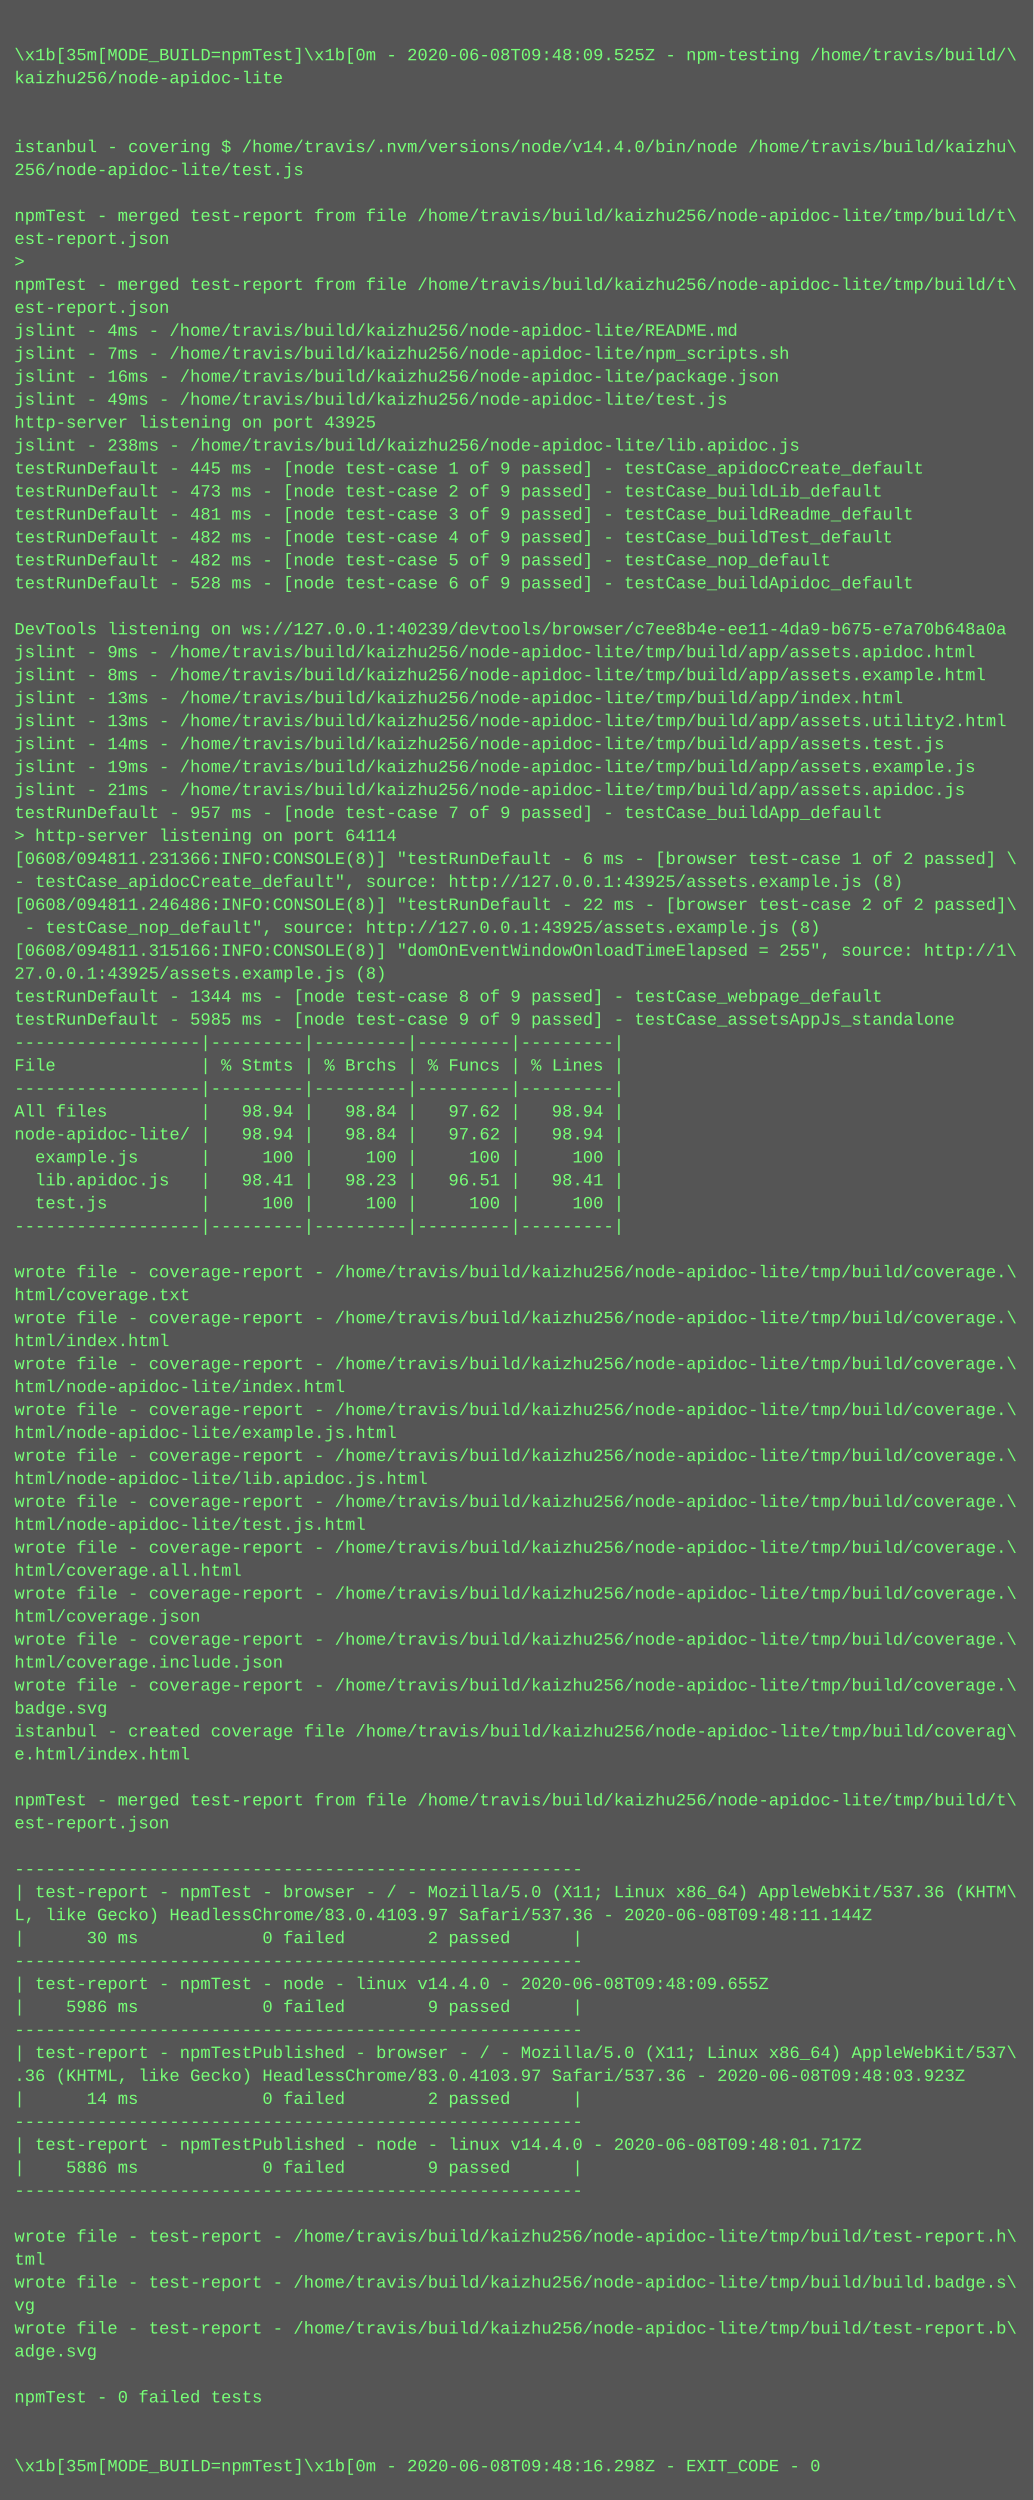
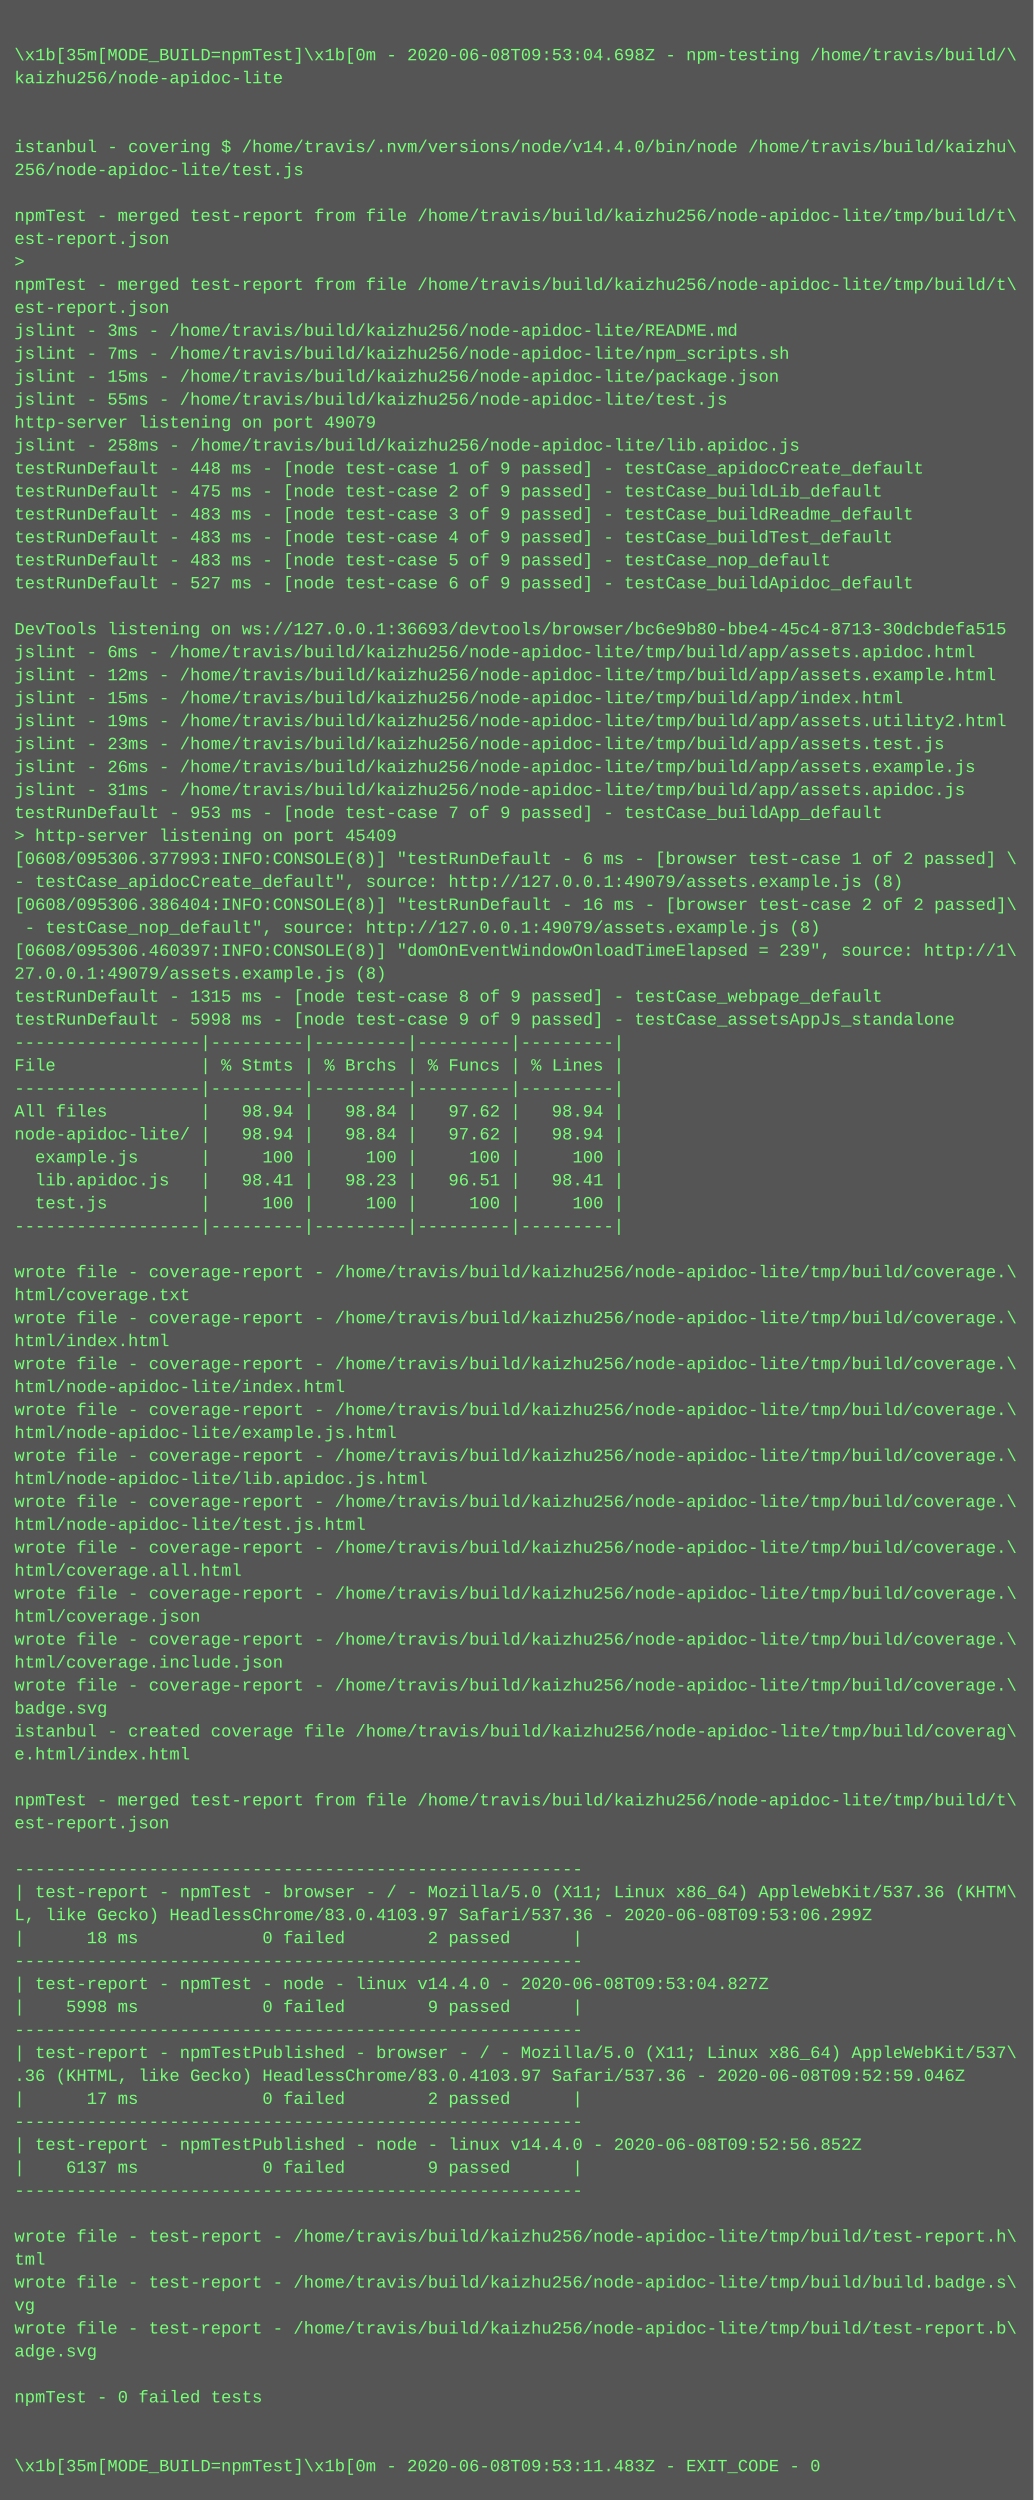
<svg xmlns="http://www.w3.org/2000/svg" height="1742" width="720">
  <rect height="1742" fill="#555" width="720" />
  <text fill="#7f7" font-family="Courier New" font-size="12" xml:space="preserve">
    <tspan x="10" y="26" />
-     <tspan x="10" y="42">\x1b[35m[MODE_BUILD=npmTest]\x1b[0m - 2020-06-08T09:48:09.525Z - npm-testing /home/travis/build/\</tspan>
+     <tspan x="10" y="42">\x1b[35m[MODE_BUILD=npmTest]\x1b[0m - 2020-06-08T09:53:04.698Z - npm-testing /home/travis/build/\</tspan>
    <tspan x="10" y="58">kaizhu256/node-apidoc-lite</tspan>
    <tspan x="10" y="74" />
    <tspan x="10" y="90" />
    <tspan x="10" y="106">istanbul - covering $ /home/travis/.nvm/versions/node/v14.4.0/bin/node /home/travis/build/kaizhu\</tspan>
    <tspan x="10" y="122">256/node-apidoc-lite/test.js</tspan>
    <tspan x="10" y="138" />
    <tspan x="10" y="154">npmTest - merged test-report from file /home/travis/build/kaizhu256/node-apidoc-lite/tmp/build/t\</tspan>
    <tspan x="10" y="170">est-report.json</tspan>
    <tspan x="10" y="186">&gt; </tspan>
    <tspan x="10" y="202">npmTest - merged test-report from file /home/travis/build/kaizhu256/node-apidoc-lite/tmp/build/t\</tspan>
    <tspan x="10" y="218">est-report.json</tspan>
-     <tspan x="10" y="234">jslint - 4ms - /home/travis/build/kaizhu256/node-apidoc-lite/README.md</tspan>
+     <tspan x="10" y="234">jslint - 3ms - /home/travis/build/kaizhu256/node-apidoc-lite/README.md</tspan>
    <tspan x="10" y="250">jslint - 7ms - /home/travis/build/kaizhu256/node-apidoc-lite/npm_scripts.sh</tspan>
-     <tspan x="10" y="266">jslint - 16ms - /home/travis/build/kaizhu256/node-apidoc-lite/package.json</tspan>
-     <tspan x="10" y="282">jslint - 49ms - /home/travis/build/kaizhu256/node-apidoc-lite/test.js</tspan>
-     <tspan x="10" y="298">http-server listening on port 43925</tspan>
-     <tspan x="10" y="314">jslint - 238ms - /home/travis/build/kaizhu256/node-apidoc-lite/lib.apidoc.js</tspan>
-     <tspan x="10" y="330">testRunDefault - 445 ms - [node test-case 1 of 9 passed] - testCase_apidocCreate_default</tspan>
-     <tspan x="10" y="346">testRunDefault - 473 ms - [node test-case 2 of 9 passed] - testCase_buildLib_default</tspan>
-     <tspan x="10" y="362">testRunDefault - 481 ms - [node test-case 3 of 9 passed] - testCase_buildReadme_default</tspan>
-     <tspan x="10" y="378">testRunDefault - 482 ms - [node test-case 4 of 9 passed] - testCase_buildTest_default</tspan>
-     <tspan x="10" y="394">testRunDefault - 482 ms - [node test-case 5 of 9 passed] - testCase_nop_default</tspan>
-     <tspan x="10" y="410">testRunDefault - 528 ms - [node test-case 6 of 9 passed] - testCase_buildApidoc_default</tspan>
+     <tspan x="10" y="266">jslint - 15ms - /home/travis/build/kaizhu256/node-apidoc-lite/package.json</tspan>
+     <tspan x="10" y="282">jslint - 55ms - /home/travis/build/kaizhu256/node-apidoc-lite/test.js</tspan>
+     <tspan x="10" y="298">http-server listening on port 49079</tspan>
+     <tspan x="10" y="314">jslint - 258ms - /home/travis/build/kaizhu256/node-apidoc-lite/lib.apidoc.js</tspan>
+     <tspan x="10" y="330">testRunDefault - 448 ms - [node test-case 1 of 9 passed] - testCase_apidocCreate_default</tspan>
+     <tspan x="10" y="346">testRunDefault - 475 ms - [node test-case 2 of 9 passed] - testCase_buildLib_default</tspan>
+     <tspan x="10" y="362">testRunDefault - 483 ms - [node test-case 3 of 9 passed] - testCase_buildReadme_default</tspan>
+     <tspan x="10" y="378">testRunDefault - 483 ms - [node test-case 4 of 9 passed] - testCase_buildTest_default</tspan>
+     <tspan x="10" y="394">testRunDefault - 483 ms - [node test-case 5 of 9 passed] - testCase_nop_default</tspan>
+     <tspan x="10" y="410">testRunDefault - 527 ms - [node test-case 6 of 9 passed] - testCase_buildApidoc_default</tspan>
    <tspan x="10" y="426" />
-     <tspan x="10" y="442">DevTools listening on ws://127.0.0.1:40239/devtools/browser/c7ee8b4e-ee11-4da9-b675-e7a70b648a0a</tspan>
-     <tspan x="10" y="458">jslint - 9ms - /home/travis/build/kaizhu256/node-apidoc-lite/tmp/build/app/assets.apidoc.html</tspan>
-     <tspan x="10" y="474">jslint - 8ms - /home/travis/build/kaizhu256/node-apidoc-lite/tmp/build/app/assets.example.html</tspan>
-     <tspan x="10" y="490">jslint - 13ms - /home/travis/build/kaizhu256/node-apidoc-lite/tmp/build/app/index.html</tspan>
-     <tspan x="10" y="506">jslint - 13ms - /home/travis/build/kaizhu256/node-apidoc-lite/tmp/build/app/assets.utility2.html</tspan>
-     <tspan x="10" y="522">jslint - 14ms - /home/travis/build/kaizhu256/node-apidoc-lite/tmp/build/app/assets.test.js</tspan>
-     <tspan x="10" y="538">jslint - 19ms - /home/travis/build/kaizhu256/node-apidoc-lite/tmp/build/app/assets.example.js</tspan>
-     <tspan x="10" y="554">jslint - 21ms - /home/travis/build/kaizhu256/node-apidoc-lite/tmp/build/app/assets.apidoc.js</tspan>
-     <tspan x="10" y="570">testRunDefault - 957 ms - [node test-case 7 of 9 passed] - testCase_buildApp_default</tspan>
-     <tspan x="10" y="586">&gt; http-server listening on port 64114</tspan>
-     <tspan x="10" y="602">[0608/094811.231366:INFO:CONSOLE(8)] "testRunDefault - 6 ms - [browser test-case 1 of 2 passed] \</tspan>
-     <tspan x="10" y="618">- testCase_apidocCreate_default", source: http://127.0.0.1:43925/assets.example.js (8)</tspan>
-     <tspan x="10" y="634">[0608/094811.246486:INFO:CONSOLE(8)] "testRunDefault - 22 ms - [browser test-case 2 of 2 passed]\</tspan>
-     <tspan x="10" y="650"> - testCase_nop_default", source: http://127.0.0.1:43925/assets.example.js (8)</tspan>
-     <tspan x="10" y="666">[0608/094811.315166:INFO:CONSOLE(8)] "domOnEventWindowOnloadTimeElapsed = 255", source: http://1\</tspan>
-     <tspan x="10" y="682">27.0.0.1:43925/assets.example.js (8)</tspan>
-     <tspan x="10" y="698">testRunDefault - 1344 ms - [node test-case 8 of 9 passed] - testCase_webpage_default</tspan>
-     <tspan x="10" y="714">testRunDefault - 5985 ms - [node test-case 9 of 9 passed] - testCase_assetsAppJs_standalone</tspan>
+     <tspan x="10" y="442">DevTools listening on ws://127.0.0.1:36693/devtools/browser/bc6e9b80-bbe4-45c4-8713-30dcbdefa515</tspan>
+     <tspan x="10" y="458">jslint - 6ms - /home/travis/build/kaizhu256/node-apidoc-lite/tmp/build/app/assets.apidoc.html</tspan>
+     <tspan x="10" y="474">jslint - 12ms - /home/travis/build/kaizhu256/node-apidoc-lite/tmp/build/app/assets.example.html</tspan>
+     <tspan x="10" y="490">jslint - 15ms - /home/travis/build/kaizhu256/node-apidoc-lite/tmp/build/app/index.html</tspan>
+     <tspan x="10" y="506">jslint - 19ms - /home/travis/build/kaizhu256/node-apidoc-lite/tmp/build/app/assets.utility2.html</tspan>
+     <tspan x="10" y="522">jslint - 23ms - /home/travis/build/kaizhu256/node-apidoc-lite/tmp/build/app/assets.test.js</tspan>
+     <tspan x="10" y="538">jslint - 26ms - /home/travis/build/kaizhu256/node-apidoc-lite/tmp/build/app/assets.example.js</tspan>
+     <tspan x="10" y="554">jslint - 31ms - /home/travis/build/kaizhu256/node-apidoc-lite/tmp/build/app/assets.apidoc.js</tspan>
+     <tspan x="10" y="570">testRunDefault - 953 ms - [node test-case 7 of 9 passed] - testCase_buildApp_default</tspan>
+     <tspan x="10" y="586">&gt; http-server listening on port 45409</tspan>
+     <tspan x="10" y="602">[0608/095306.377993:INFO:CONSOLE(8)] "testRunDefault - 6 ms - [browser test-case 1 of 2 passed] \</tspan>
+     <tspan x="10" y="618">- testCase_apidocCreate_default", source: http://127.0.0.1:49079/assets.example.js (8)</tspan>
+     <tspan x="10" y="634">[0608/095306.386404:INFO:CONSOLE(8)] "testRunDefault - 16 ms - [browser test-case 2 of 2 passed]\</tspan>
+     <tspan x="10" y="650"> - testCase_nop_default", source: http://127.0.0.1:49079/assets.example.js (8)</tspan>
+     <tspan x="10" y="666">[0608/095306.460397:INFO:CONSOLE(8)] "domOnEventWindowOnloadTimeElapsed = 239", source: http://1\</tspan>
+     <tspan x="10" y="682">27.0.0.1:49079/assets.example.js (8)</tspan>
+     <tspan x="10" y="698">testRunDefault - 1315 ms - [node test-case 8 of 9 passed] - testCase_webpage_default</tspan>
+     <tspan x="10" y="714">testRunDefault - 5998 ms - [node test-case 9 of 9 passed] - testCase_assetsAppJs_standalone</tspan>
    <tspan x="10" y="730">------------------|---------|---------|---------|---------|</tspan>
    <tspan x="10" y="746">File              | % Stmts | % Brchs | % Funcs | % Lines |</tspan>
    <tspan x="10" y="762">------------------|---------|---------|---------|---------|</tspan>
    <tspan x="10" y="778">All files         |   98.94 |   98.84 |   97.62 |   98.94 |</tspan>
    <tspan x="10" y="794">node-apidoc-lite/ |   98.94 |   98.84 |   97.62 |   98.94 |</tspan>
    <tspan x="10" y="810">  example.js      |     100 |     100 |     100 |     100 |</tspan>
    <tspan x="10" y="826">  lib.apidoc.js   |   98.41 |   98.23 |   96.51 |   98.41 |</tspan>
    <tspan x="10" y="842">  test.js         |     100 |     100 |     100 |     100 |</tspan>
    <tspan x="10" y="858">------------------|---------|---------|---------|---------|</tspan>
    <tspan x="10" y="874" />
    <tspan x="10" y="890">wrote file - coverage-report - /home/travis/build/kaizhu256/node-apidoc-lite/tmp/build/coverage.\</tspan>
    <tspan x="10" y="906">html/coverage.txt</tspan>
    <tspan x="10" y="922">wrote file - coverage-report - /home/travis/build/kaizhu256/node-apidoc-lite/tmp/build/coverage.\</tspan>
    <tspan x="10" y="938">html/index.html</tspan>
    <tspan x="10" y="954">wrote file - coverage-report - /home/travis/build/kaizhu256/node-apidoc-lite/tmp/build/coverage.\</tspan>
    <tspan x="10" y="970">html/node-apidoc-lite/index.html</tspan>
    <tspan x="10" y="986">wrote file - coverage-report - /home/travis/build/kaizhu256/node-apidoc-lite/tmp/build/coverage.\</tspan>
    <tspan x="10" y="1002">html/node-apidoc-lite/example.js.html</tspan>
    <tspan x="10" y="1018">wrote file - coverage-report - /home/travis/build/kaizhu256/node-apidoc-lite/tmp/build/coverage.\</tspan>
    <tspan x="10" y="1034">html/node-apidoc-lite/lib.apidoc.js.html</tspan>
    <tspan x="10" y="1050">wrote file - coverage-report - /home/travis/build/kaizhu256/node-apidoc-lite/tmp/build/coverage.\</tspan>
    <tspan x="10" y="1066">html/node-apidoc-lite/test.js.html</tspan>
    <tspan x="10" y="1082">wrote file - coverage-report - /home/travis/build/kaizhu256/node-apidoc-lite/tmp/build/coverage.\</tspan>
    <tspan x="10" y="1098">html/coverage.all.html</tspan>
    <tspan x="10" y="1114">wrote file - coverage-report - /home/travis/build/kaizhu256/node-apidoc-lite/tmp/build/coverage.\</tspan>
    <tspan x="10" y="1130">html/coverage.json</tspan>
    <tspan x="10" y="1146">wrote file - coverage-report - /home/travis/build/kaizhu256/node-apidoc-lite/tmp/build/coverage.\</tspan>
    <tspan x="10" y="1162">html/coverage.include.json</tspan>
    <tspan x="10" y="1178">wrote file - coverage-report - /home/travis/build/kaizhu256/node-apidoc-lite/tmp/build/coverage.\</tspan>
    <tspan x="10" y="1194">badge.svg</tspan>
    <tspan x="10" y="1210">istanbul - created coverage file /home/travis/build/kaizhu256/node-apidoc-lite/tmp/build/coverag\</tspan>
    <tspan x="10" y="1226">e.html/index.html</tspan>
    <tspan x="10" y="1242" />
    <tspan x="10" y="1258">npmTest - merged test-report from file /home/travis/build/kaizhu256/node-apidoc-lite/tmp/build/t\</tspan>
    <tspan x="10" y="1274">est-report.json</tspan>
    <tspan x="10" y="1290" />
    <tspan x="10" y="1306">-------------------------------------------------------</tspan>
    <tspan x="10" y="1322">| test-report - npmTest - browser - / - Mozilla/5.0 (X11; Linux x86_64) AppleWebKit/537.36 (KHTM\</tspan>
-     <tspan x="10" y="1338">L, like Gecko) HeadlessChrome/83.0.4103.97 Safari/537.36 - 2020-06-08T09:48:11.144Z</tspan>
-     <tspan x="10" y="1354">|      30 ms            0 failed        2 passed      |</tspan>
+     <tspan x="10" y="1338">L, like Gecko) HeadlessChrome/83.0.4103.97 Safari/537.36 - 2020-06-08T09:53:06.299Z</tspan>
+     <tspan x="10" y="1354">|      18 ms            0 failed        2 passed      |</tspan>
    <tspan x="10" y="1370">-------------------------------------------------------</tspan>
-     <tspan x="10" y="1386">| test-report - npmTest - node - linux v14.4.0 - 2020-06-08T09:48:09.655Z</tspan>
-     <tspan x="10" y="1402">|    5986 ms            0 failed        9 passed      |</tspan>
+     <tspan x="10" y="1386">| test-report - npmTest - node - linux v14.4.0 - 2020-06-08T09:53:04.827Z</tspan>
+     <tspan x="10" y="1402">|    5998 ms            0 failed        9 passed      |</tspan>
    <tspan x="10" y="1418">-------------------------------------------------------</tspan>
    <tspan x="10" y="1434">| test-report - npmTestPublished - browser - / - Mozilla/5.0 (X11; Linux x86_64) AppleWebKit/537\</tspan>
-     <tspan x="10" y="1450">.36 (KHTML, like Gecko) HeadlessChrome/83.0.4103.97 Safari/537.36 - 2020-06-08T09:48:03.923Z</tspan>
-     <tspan x="10" y="1466">|      14 ms            0 failed        2 passed      |</tspan>
+     <tspan x="10" y="1450">.36 (KHTML, like Gecko) HeadlessChrome/83.0.4103.97 Safari/537.36 - 2020-06-08T09:52:59.046Z</tspan>
+     <tspan x="10" y="1466">|      17 ms            0 failed        2 passed      |</tspan>
    <tspan x="10" y="1482">-------------------------------------------------------</tspan>
-     <tspan x="10" y="1498">| test-report - npmTestPublished - node - linux v14.4.0 - 2020-06-08T09:48:01.717Z</tspan>
-     <tspan x="10" y="1514">|    5886 ms            0 failed        9 passed      |</tspan>
+     <tspan x="10" y="1498">| test-report - npmTestPublished - node - linux v14.4.0 - 2020-06-08T09:52:56.852Z</tspan>
+     <tspan x="10" y="1514">|    6137 ms            0 failed        9 passed      |</tspan>
    <tspan x="10" y="1530">-------------------------------------------------------</tspan>
    <tspan x="10" y="1546" />
    <tspan x="10" y="1562">wrote file - test-report - /home/travis/build/kaizhu256/node-apidoc-lite/tmp/build/test-report.h\</tspan>
    <tspan x="10" y="1578">tml</tspan>
    <tspan x="10" y="1594">wrote file - test-report - /home/travis/build/kaizhu256/node-apidoc-lite/tmp/build/build.badge.s\</tspan>
    <tspan x="10" y="1610">vg</tspan>
    <tspan x="10" y="1626">wrote file - test-report - /home/travis/build/kaizhu256/node-apidoc-lite/tmp/build/test-report.b\</tspan>
    <tspan x="10" y="1642">adge.svg</tspan>
    <tspan x="10" y="1658" />
    <tspan x="10" y="1674">npmTest - 0 failed tests</tspan>
    <tspan x="10" y="1690" />
    <tspan x="10" y="1706" />
-     <tspan x="10" y="1722">\x1b[35m[MODE_BUILD=npmTest]\x1b[0m - 2020-06-08T09:48:16.298Z - EXIT_CODE - 0</tspan>
+     <tspan x="10" y="1722">\x1b[35m[MODE_BUILD=npmTest]\x1b[0m - 2020-06-08T09:53:11.483Z - EXIT_CODE - 0</tspan>
  </text>
</svg>
